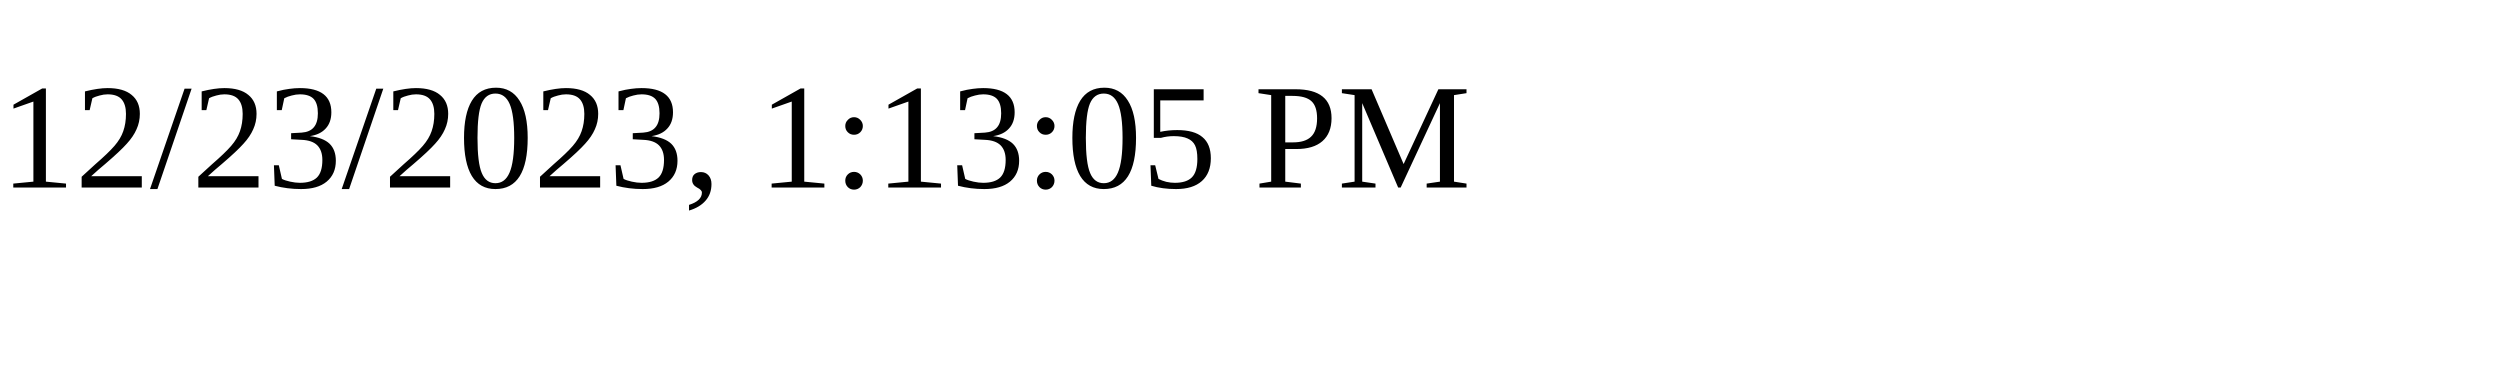
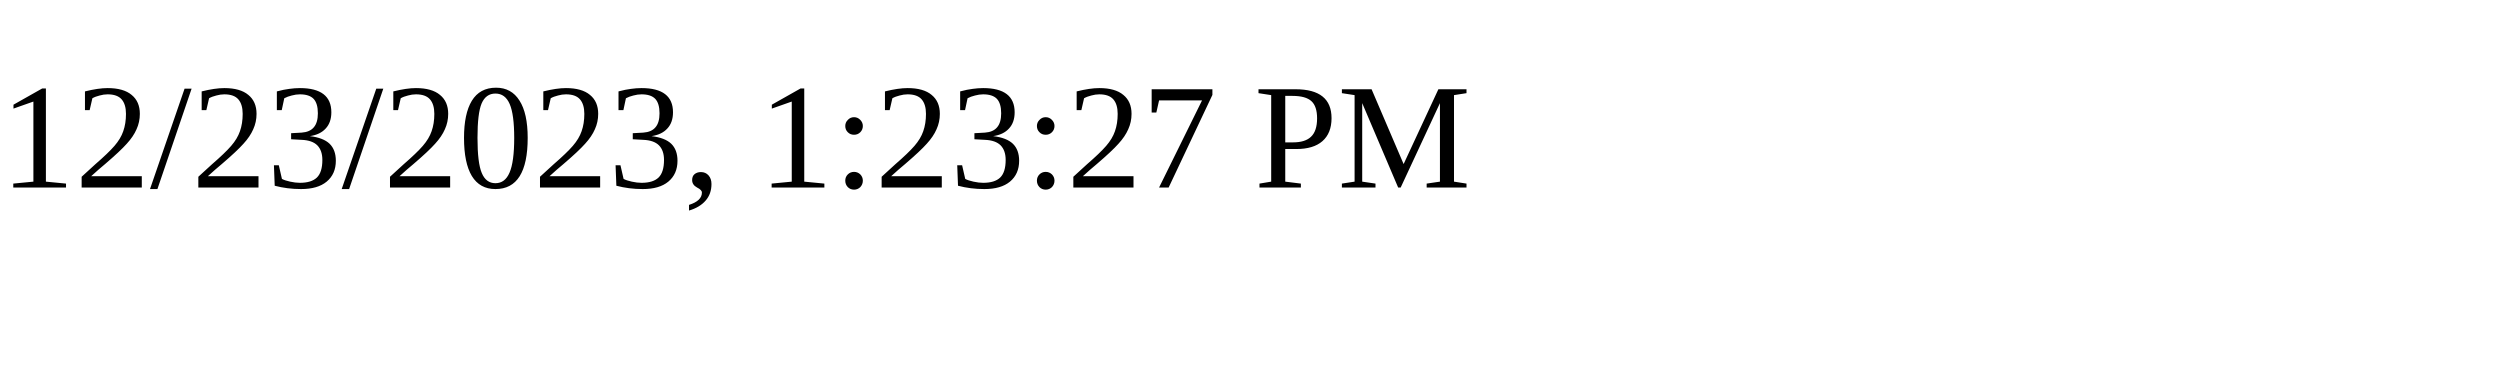
<svg xmlns="http://www.w3.org/2000/svg" height="30" width="200">
-   <text x="0" y="15">12/23/2023, 1:13:05 PM</text>
+   <text x="0" y="15">12/23/2023, 1:23:27 PM</text>
</svg>
